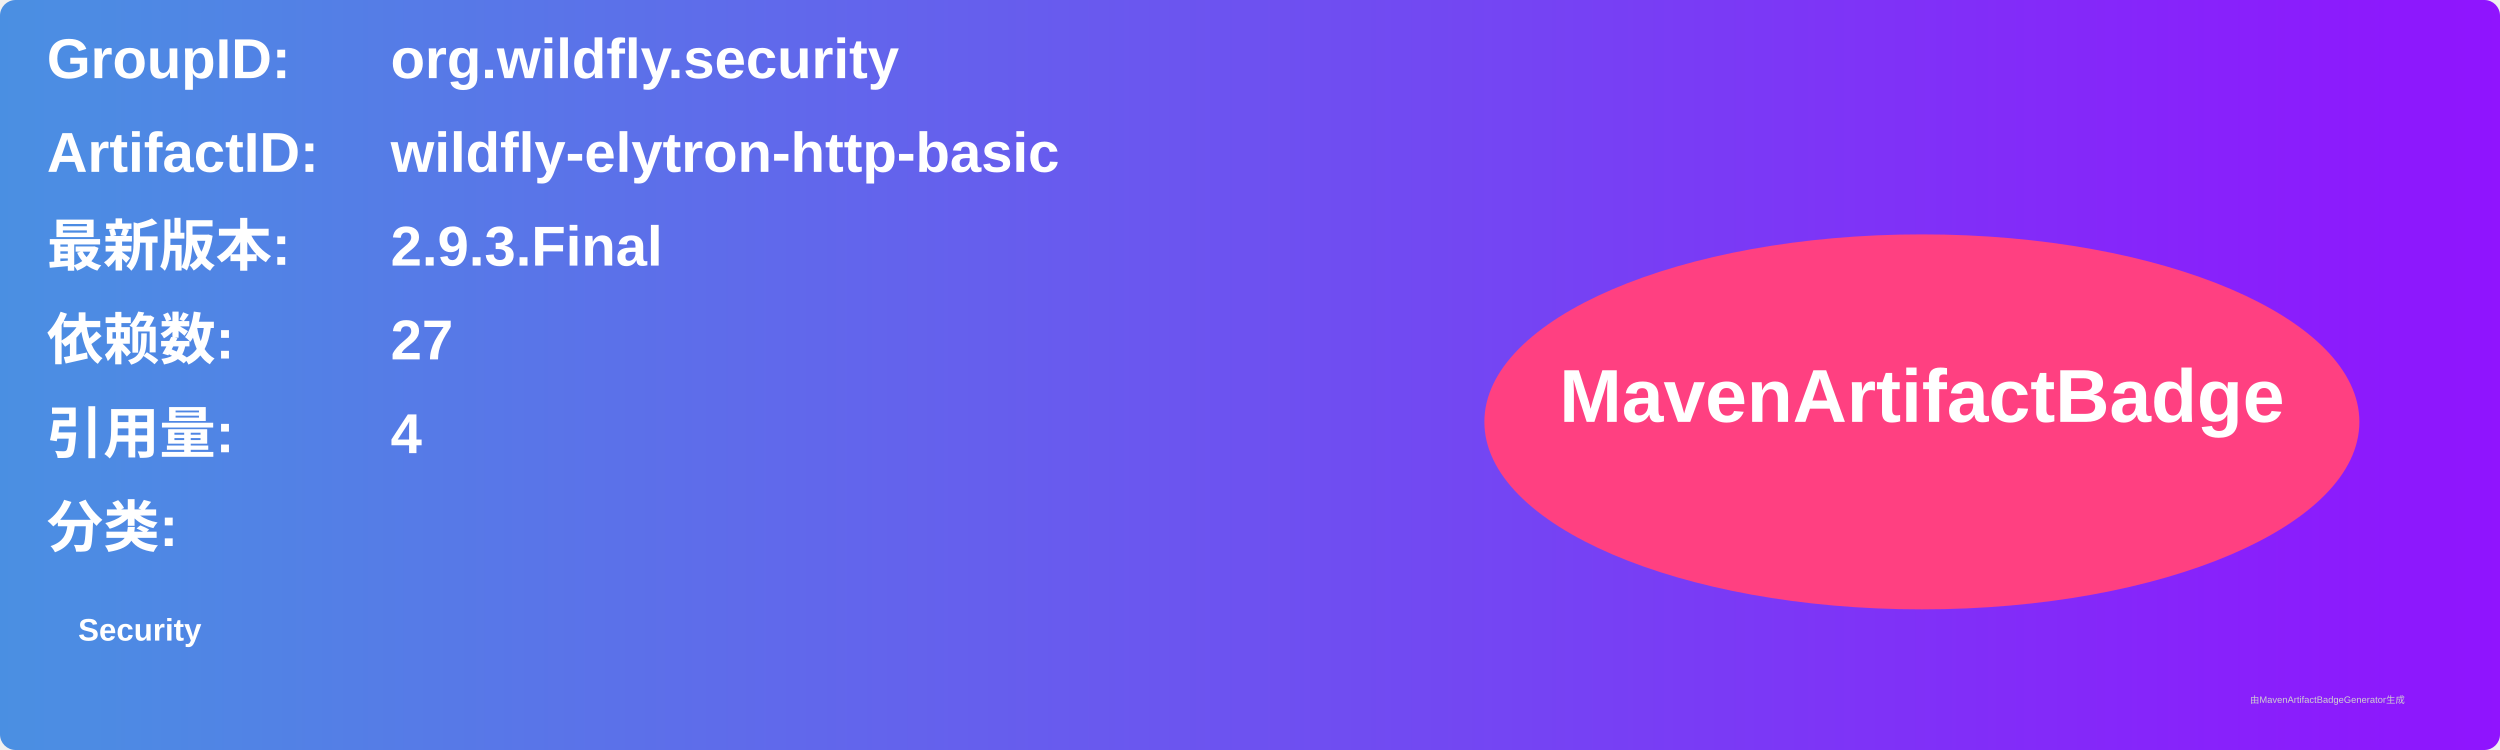
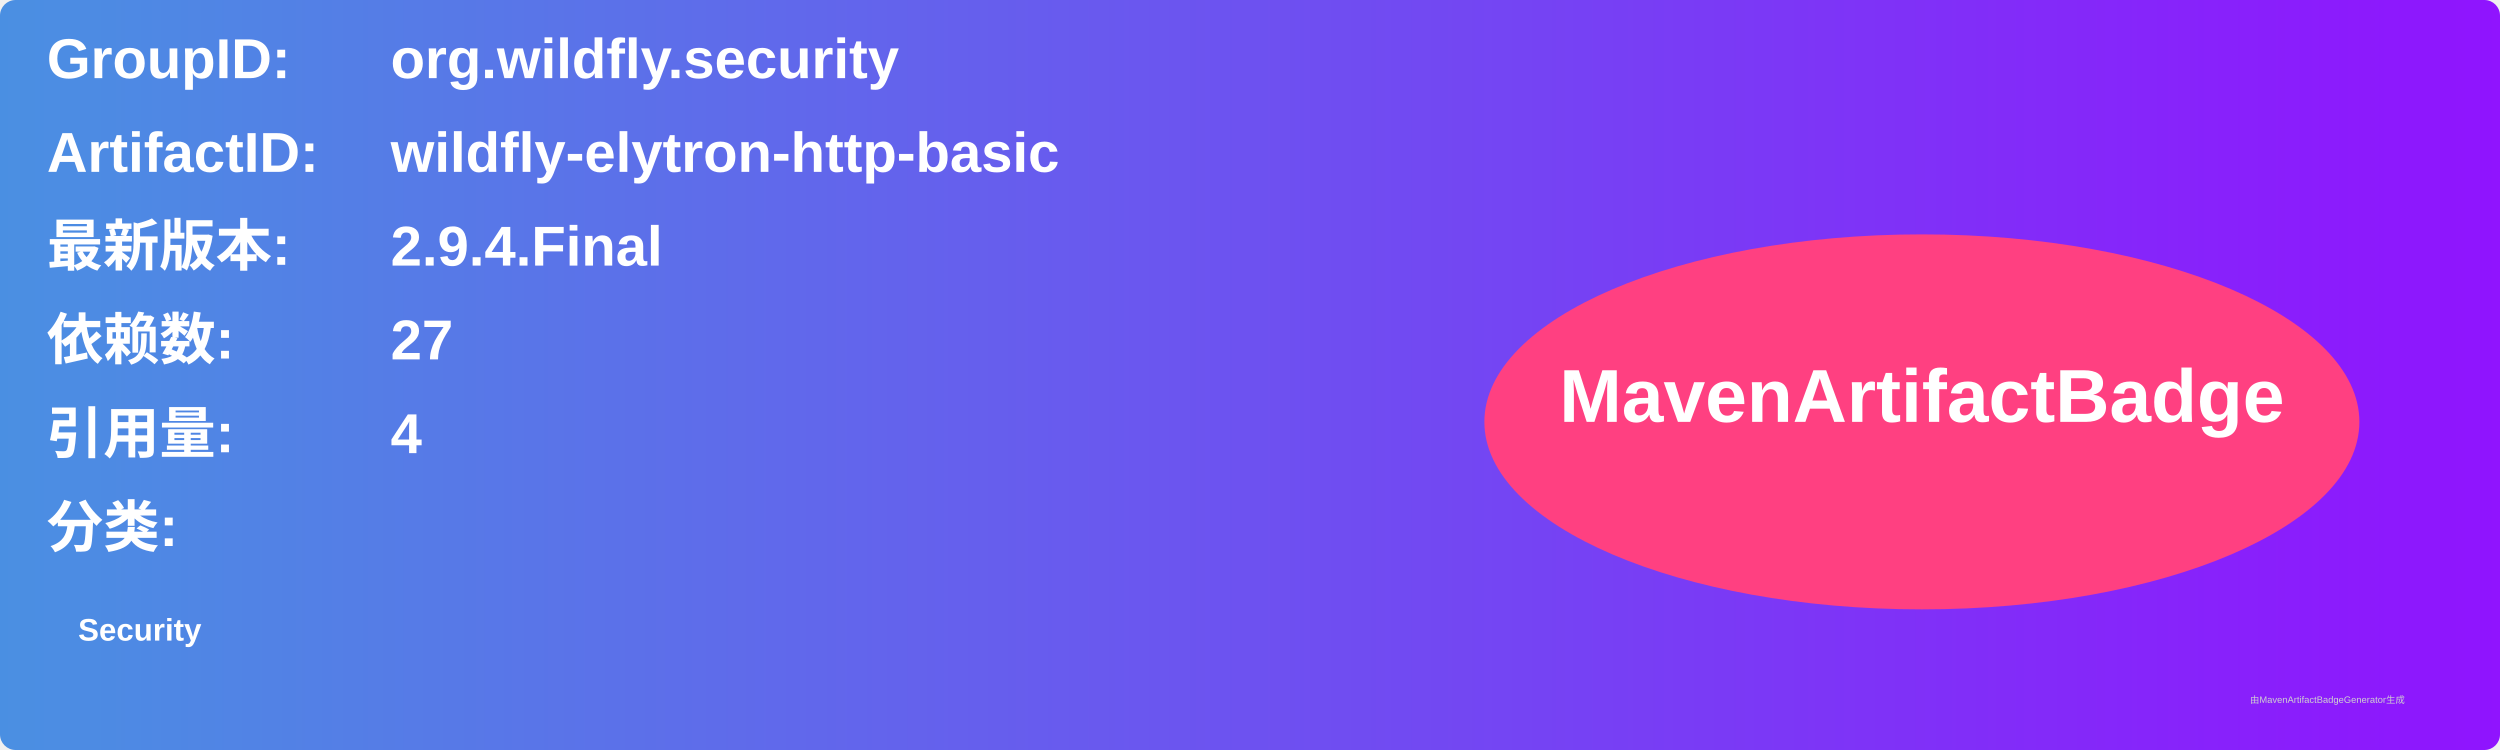
<svg xmlns="http://www.w3.org/2000/svg" width="800" height="240" viewBox="0 0 800 240">
  <linearGradient id="grad" x1="0%" y1="0%" x2="100%" y2="0%">
    <stop offset="0%" stop-color="#4a90e2" />
    <stop offset="100%" stop-color="#9013fe" />
  </linearGradient>
  <rect width="100%" height="100%" rx="5" ry="5" fill="url(#grad)" />
  <g transform="translate(15, 15)">
    <text x="0" y="10" font-family="Arial" font-size="18" fill="white" font-weight="bold" width="260">GroupID:</text>
    <text x="110" y="10" font-family="Arial" font-size="18" fill="white" font-weight="bold" width="460">org.wildfly.security</text>
    <text x="0" y="40" font-family="Arial" font-size="18" fill="white" font-weight="bold" width="260">ArtifactID:</text>
    <text x="110" y="40" font-family="Arial" font-size="18" fill="white" font-weight="bold" width="460">wildfly-elytron-http-basic</text>
    <text x="0" y="70" font-family="Arial" font-size="18" fill="white" font-weight="bold">最新版本:</text>
    <text x="110" y="70" font-family="Arial" font-size="18" fill="white" font-weight="bold">
-       <tspan font-weight="bold">2.9.3.Final</tspan>
+       <tspan font-weight="bold">2.9.4.Final</tspan>
    </text>
    <text x="0" y="100" font-family="Arial" font-size="18" fill="white" font-weight="bold">依赖数: </text>
    <text x="110" y="100" font-family="Arial" font-size="18" fill="white">
      <tspan font-weight="bold">27</tspan>
    </text>
    <text x="0" y="130" font-family="Arial" font-size="18" fill="white" font-weight="bold">引用量: </text>
    <text x="110" y="130" font-family="Arial" font-size="18" fill="white">
      <tspan font-weight="bold">4</tspan>
    </text>
    <text x="0" y="160" font-family="Arial" font-size="18" fill="white" font-weight="bold">分类:</text>
    <text x="10" y="190" font-family="Arial" font-size="10" fill="white">
      <tspan font-weight="bold">Security</tspan>
    </text>
    <ellipse cx="600" cy="120" rx="140" ry="60" fill="#ff4081" />
    <text x="600" y="120" text-anchor="middle" font-family="Arial" font-size="24" fill="white" font-weight="bold">MavenArtifactBadge</text>
  </g>
  <text x="720" y="225" font-family="Arial" font-size="3" fill="#d0d0d0">由MavenArtifactBadgeGenerator生成</text>
</svg>
